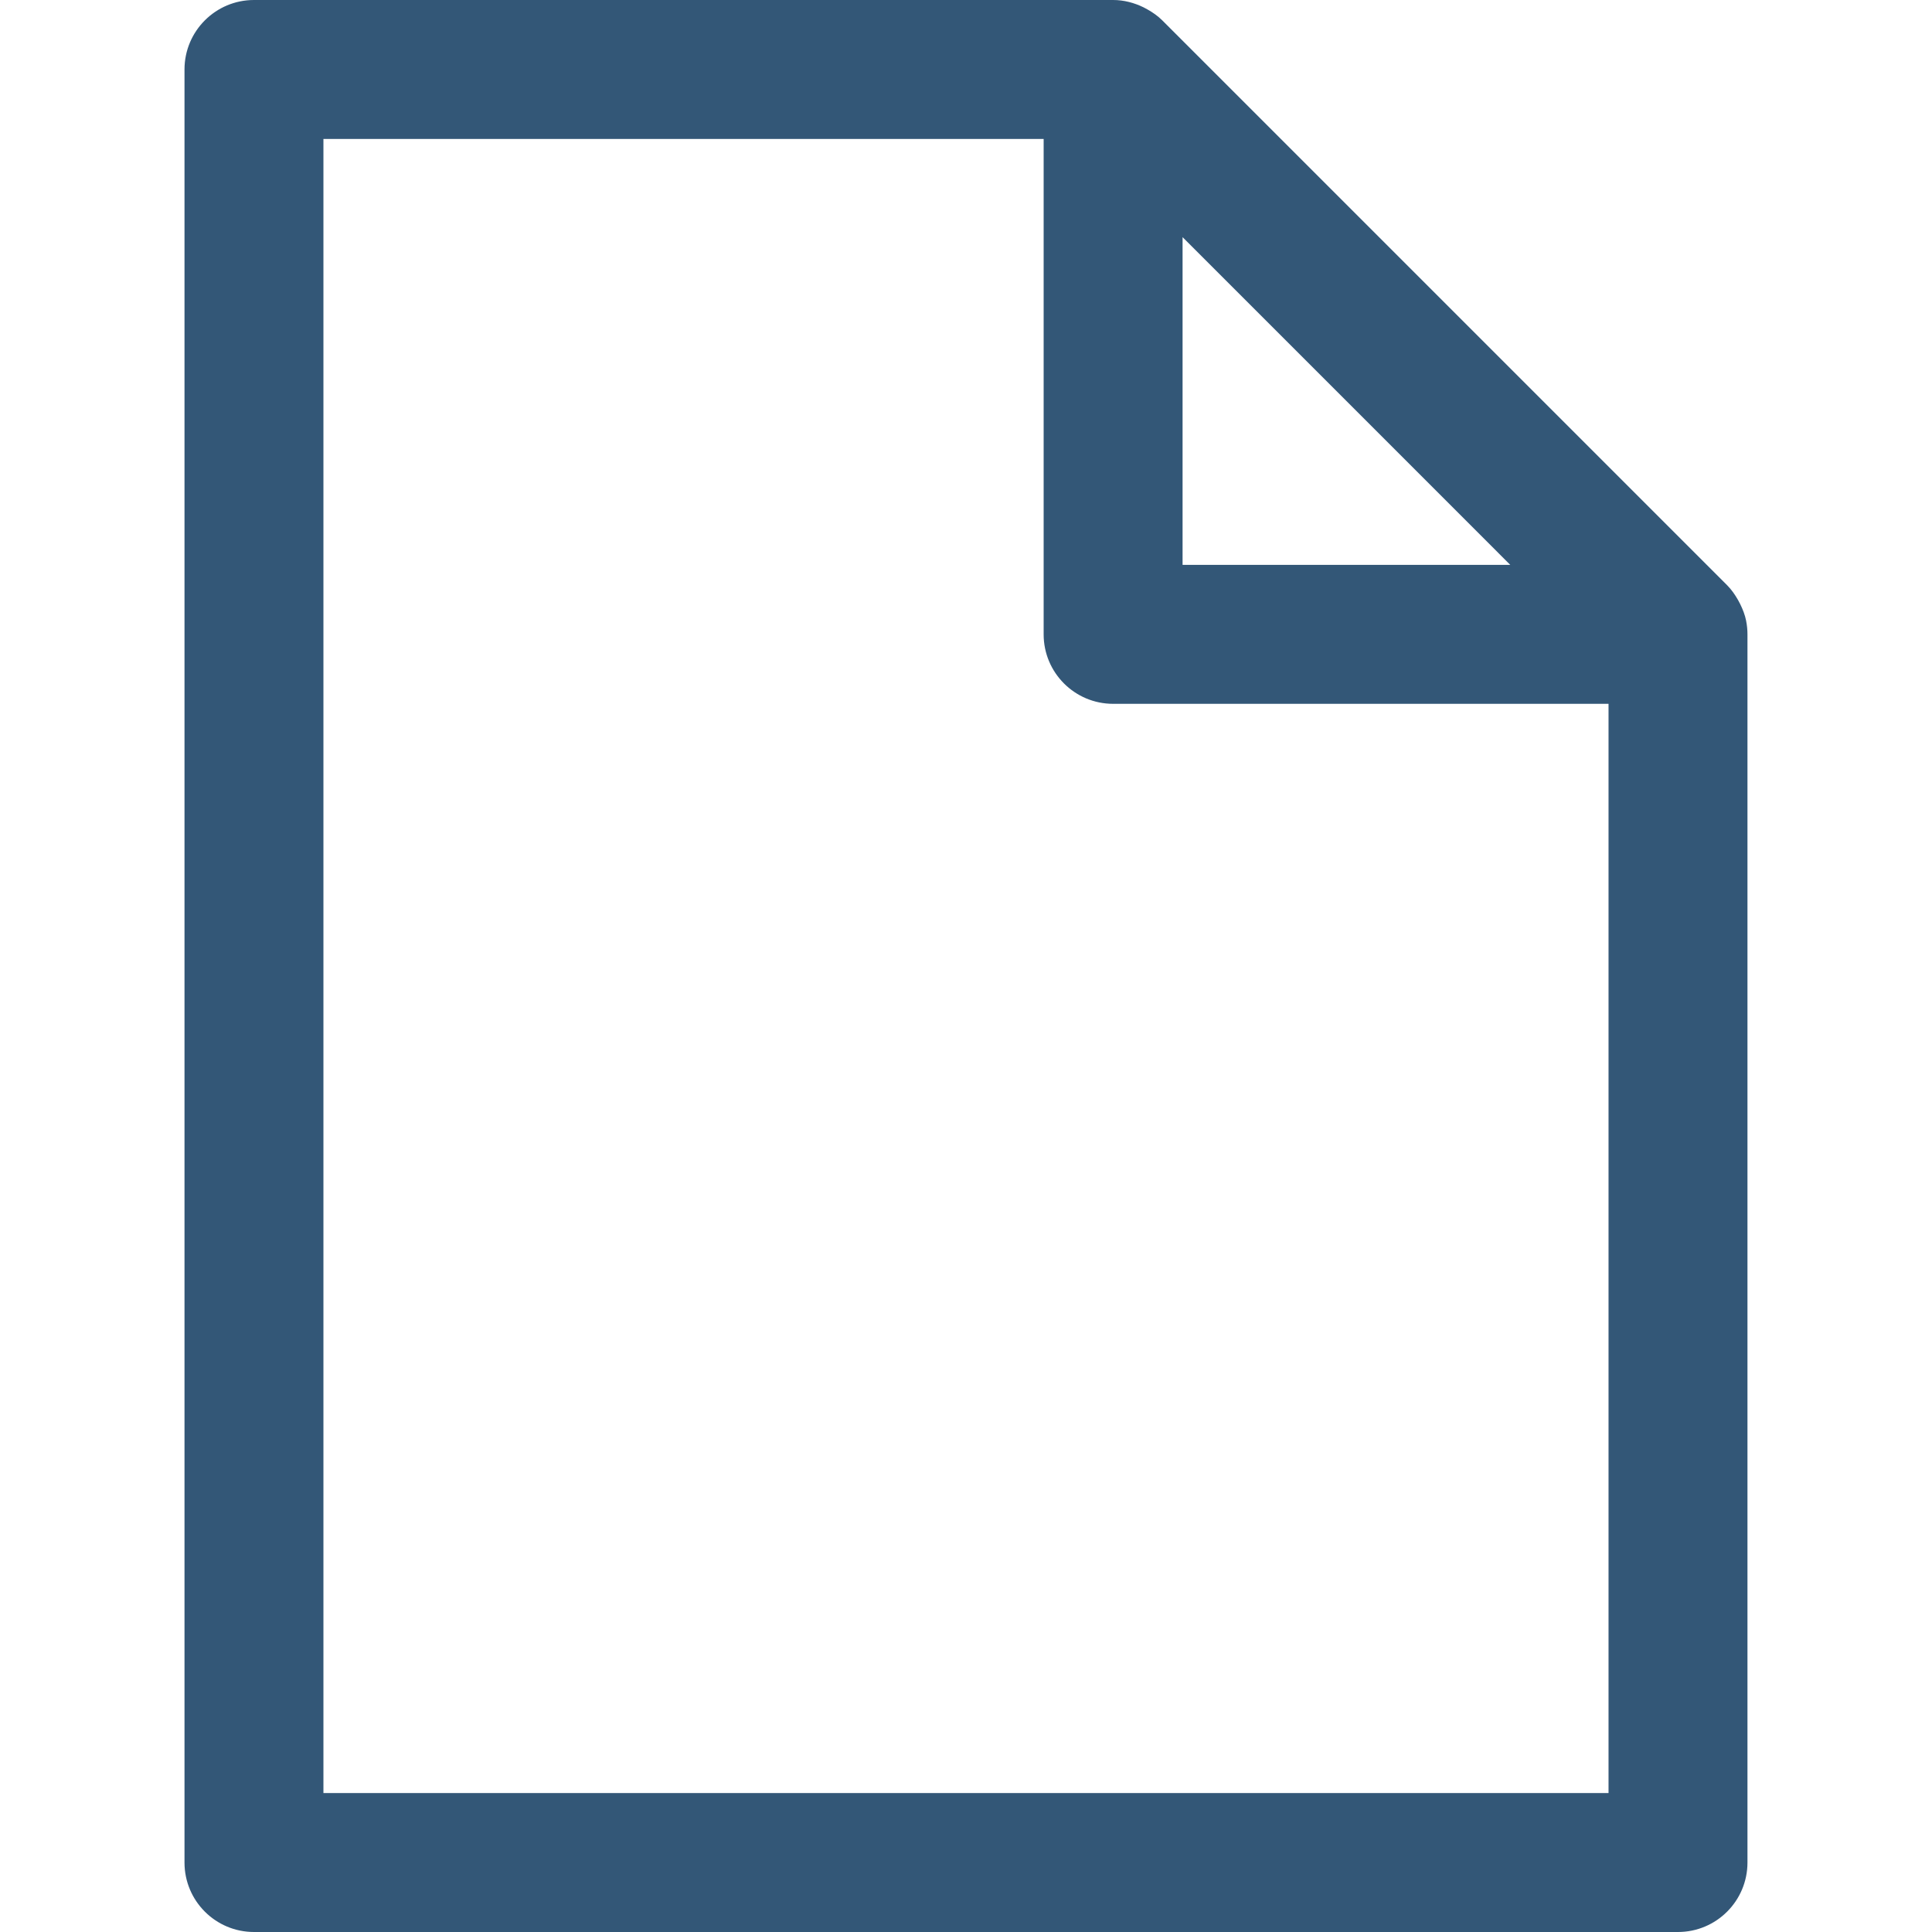
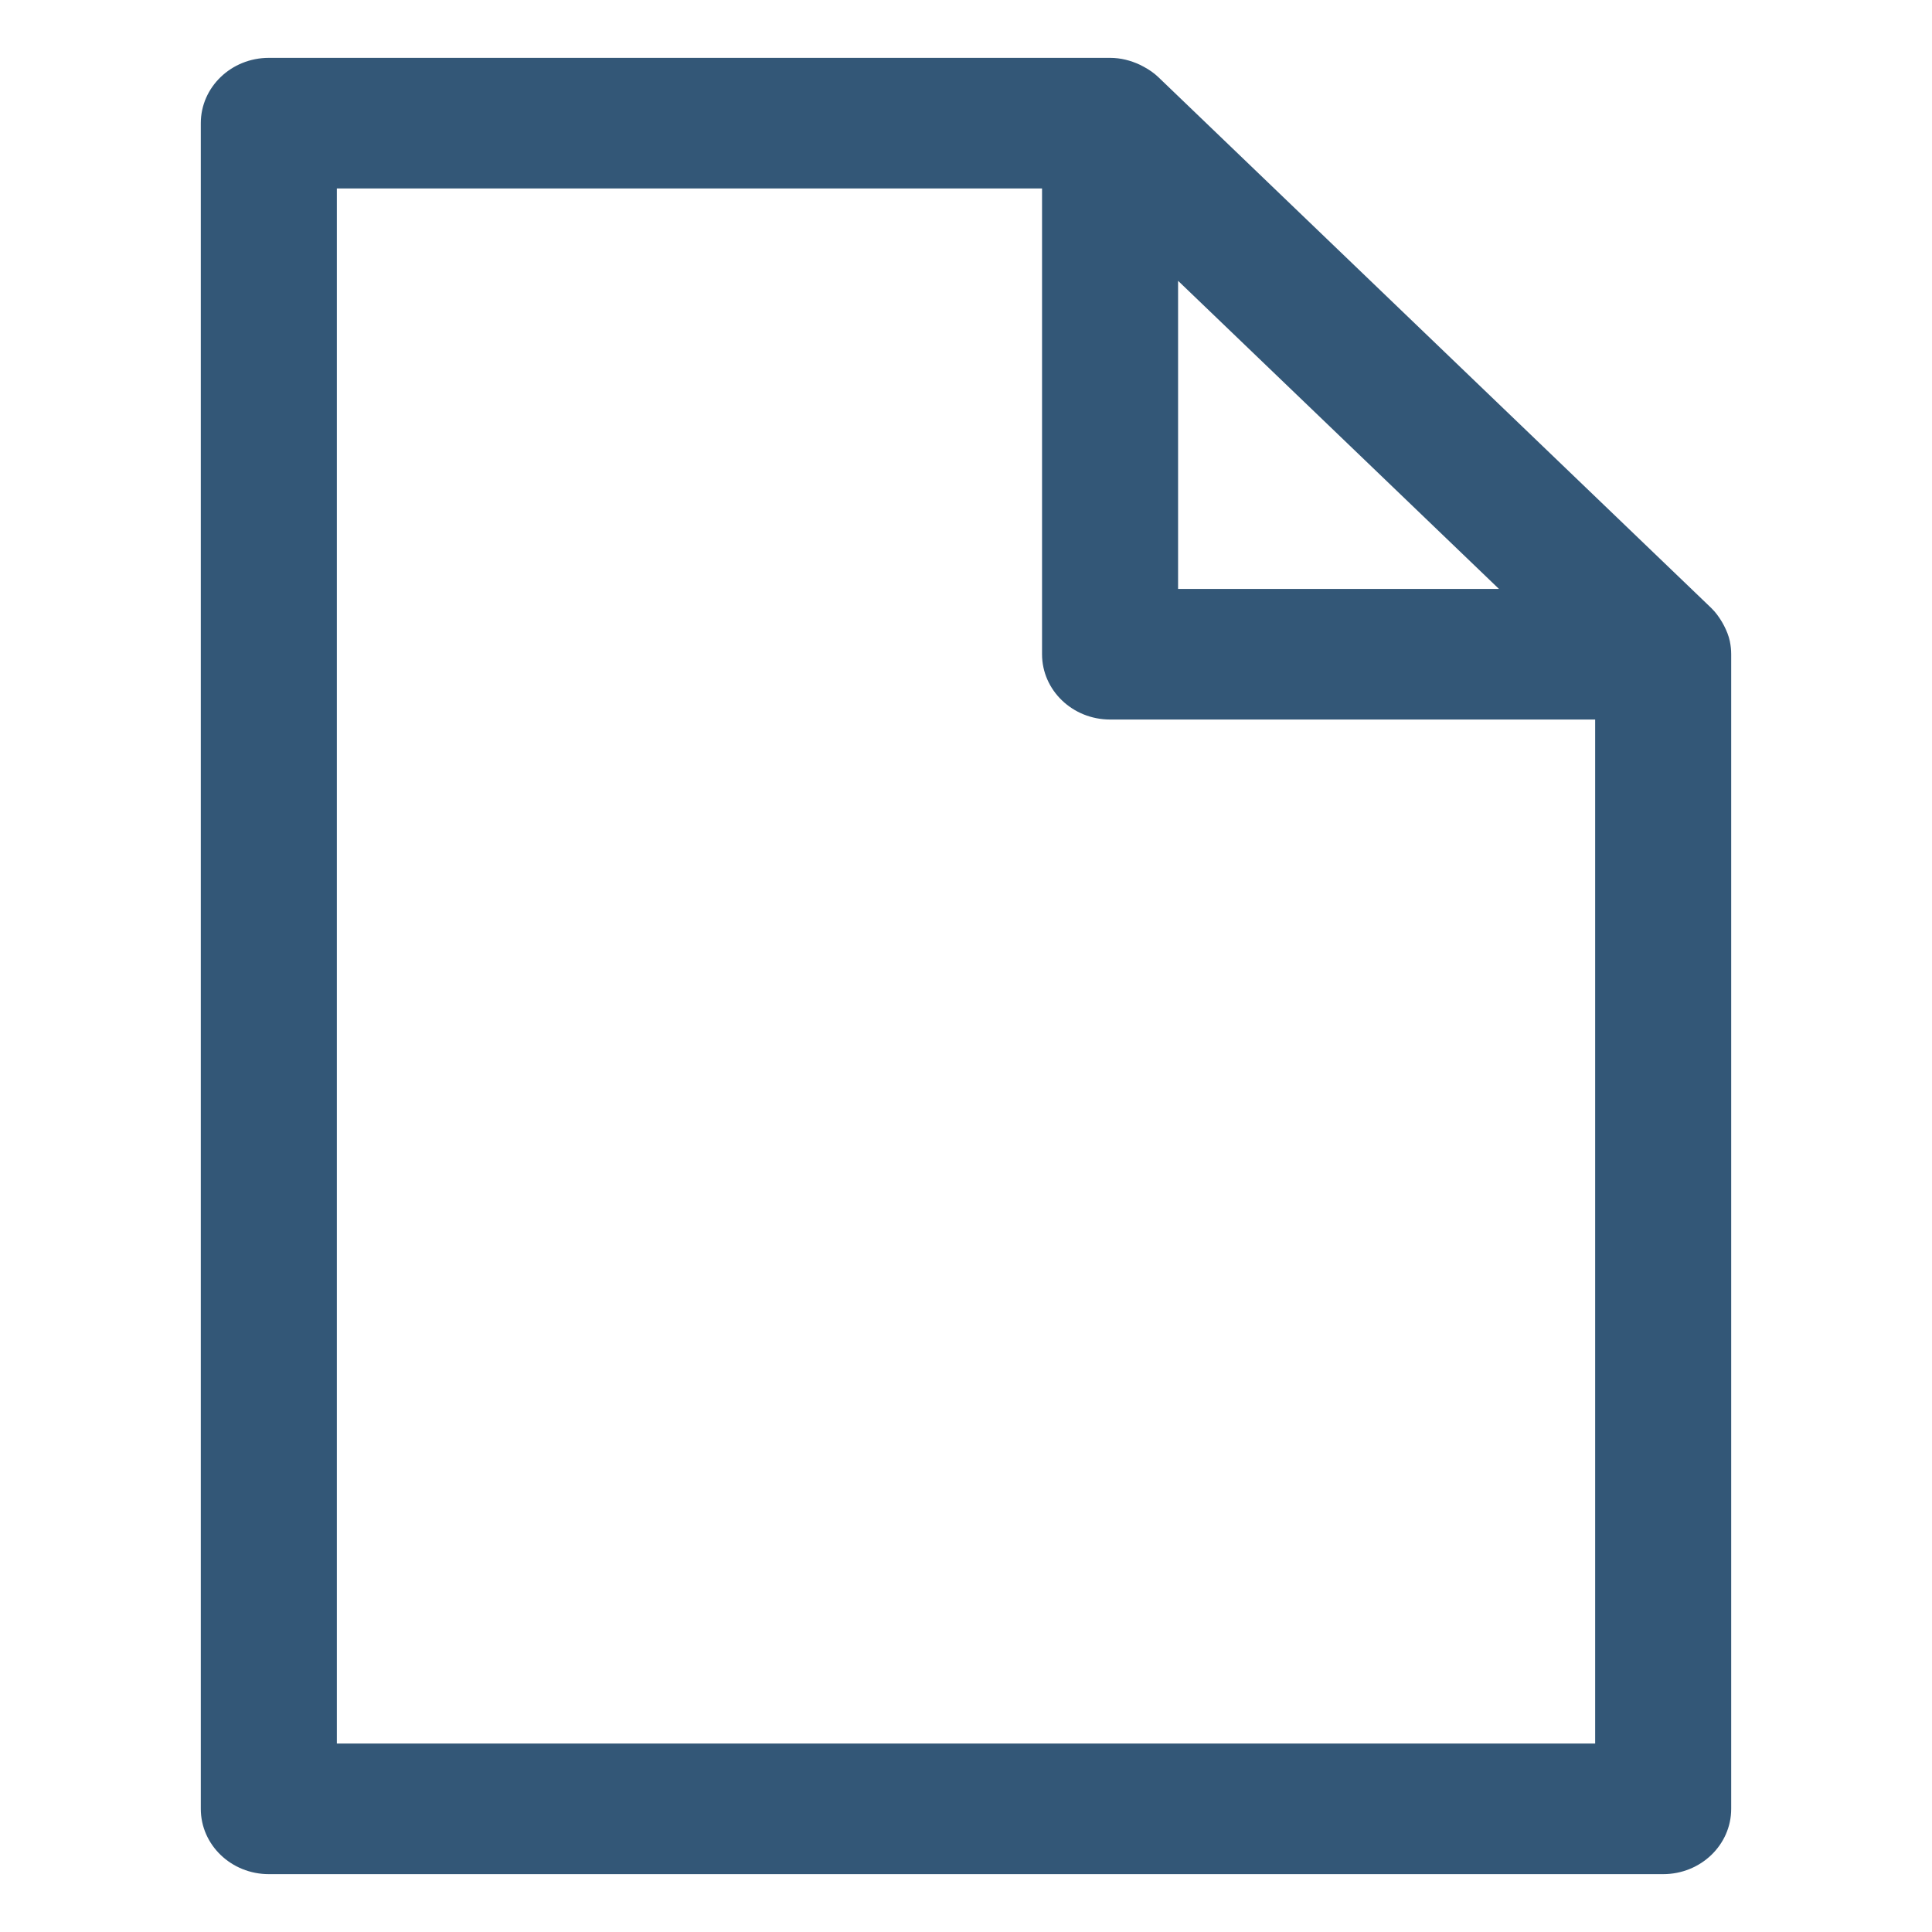
- <svg xmlns="http://www.w3.org/2000/svg" version="1.1" id="Capa_1" x="0px" y="0px" viewBox="0 0 55.625 55.625" style="enable-background:new 0 0 55.625 55.625;" xml:space="preserve">
+ <svg xmlns="http://www.w3.org/2000/svg" version="1.1" id="Capa_1" x="0px" y="0px" viewBox="0 0 512 512" xml:space="preserve" width="512" height="512">
  <defs id="defs39" />
-   <g id="g4" style="fill:#335777;fill-opacity:1">
-     <path style="fill:#335777;fill-opacity:1" d="M50.274,17.877c0-0.001,0-0.002,0-0.004c-0.034-0.17-0.097-0.33-0.173-0.484   c-0.019-0.04-0.04-0.077-0.061-0.115c-0.087-0.152-0.188-0.298-0.313-0.424L33.463,0.586c-0.126-0.126-0.271-0.227-0.424-0.313   c-0.038-0.021-0.074-0.042-0.113-0.061C32.654,0.079,32.357,0,32.049,0H7.312c-1.104,0-2,0.896-2,2v51.625c0,1.105,0.896,2,2,2h41   c1.104,0,2-0.895,2-2V18.264C50.312,18.133,50.299,18.004,50.274,17.877z M43.483,16.264h-9.435V6.828l4.718,4.718L43.483,16.264z    M9.312,51.625V4h20.736v14.264c0,1.104,0.896,2,2,2h14.264v31.361H9.312z" id="path2" />
+   <g id="g4" style="fill:#335777;fill-opacity:1" transform="matrix(9.012643,0,0,8.653201,5.340376,15.33284)">
+     <path style="fill:#335777;fill-opacity:1" d="m 50.274,17.877 c 0,-10e-4 0,-0.002 0,-0.004 -0.034,-0.17 -0.097,-0.33 -0.173,-0.484 -0.019,-0.04 -0.04,-0.077 -0.061,-0.115 -0.087,-0.152 -0.188,-0.298 -0.313,-0.424 L 33.463,0.586 C 33.337,0.46 33.192,0.359 33.039,0.273 33.001,0.252 32.965,0.231 32.926,0.212 32.654,0.079 32.357,0 32.049,0 H 7.312 c -1.104,0 -2,0.896 -2,2 v 51.625 c 0,1.105 0.896,2 2,2 h 41 c 1.104,0 2,-0.895 2,-2 V 18.264 c 0,-0.131 -0.013,-0.26 -0.038,-0.387 z M 43.483,16.264 H 34.048 V 6.828 l 4.718,4.718 z M 9.312,51.625 V 4 h 20.736 v 14.264 c 0,1.104 0.896,2 2,2 h 14.264 v 31.361 z" id="path2" />
  </g>
-   <g id="g6">
+   <g id="g6" transform="translate(0,456.375)">
</g>
-   <g id="g8">
+   <g id="g8" transform="translate(0,456.375)">
</g>
-   <g id="g10">
+   <g id="g10" transform="translate(0,456.375)">
</g>
-   <g id="g12">
+   <g id="g12" transform="translate(0,456.375)">
</g>
-   <g id="g14">
+   <g id="g14" transform="translate(0,456.375)">
</g>
-   <g id="g16">
+   <g id="g16" transform="translate(0,456.375)">
</g>
-   <g id="g18">
+   <g id="g18" transform="translate(0,456.375)">
</g>
-   <g id="g20">
+   <g id="g20" transform="translate(0,456.375)">
</g>
-   <g id="g22">
+   <g id="g22" transform="translate(0,456.375)">
</g>
-   <g id="g24">
+   <g id="g24" transform="translate(0,456.375)">
</g>
-   <g id="g26">
+   <g id="g26" transform="translate(0,456.375)">
</g>
-   <g id="g28">
+   <g id="g28" transform="translate(0,456.375)">
</g>
-   <g id="g30">
+   <g id="g30" transform="translate(0,456.375)">
</g>
-   <g id="g32">
+   <g id="g32" transform="translate(0,456.375)">
</g>
-   <g id="g34">
+   <g id="g34" transform="translate(0,456.375)">
</g>
</svg>
